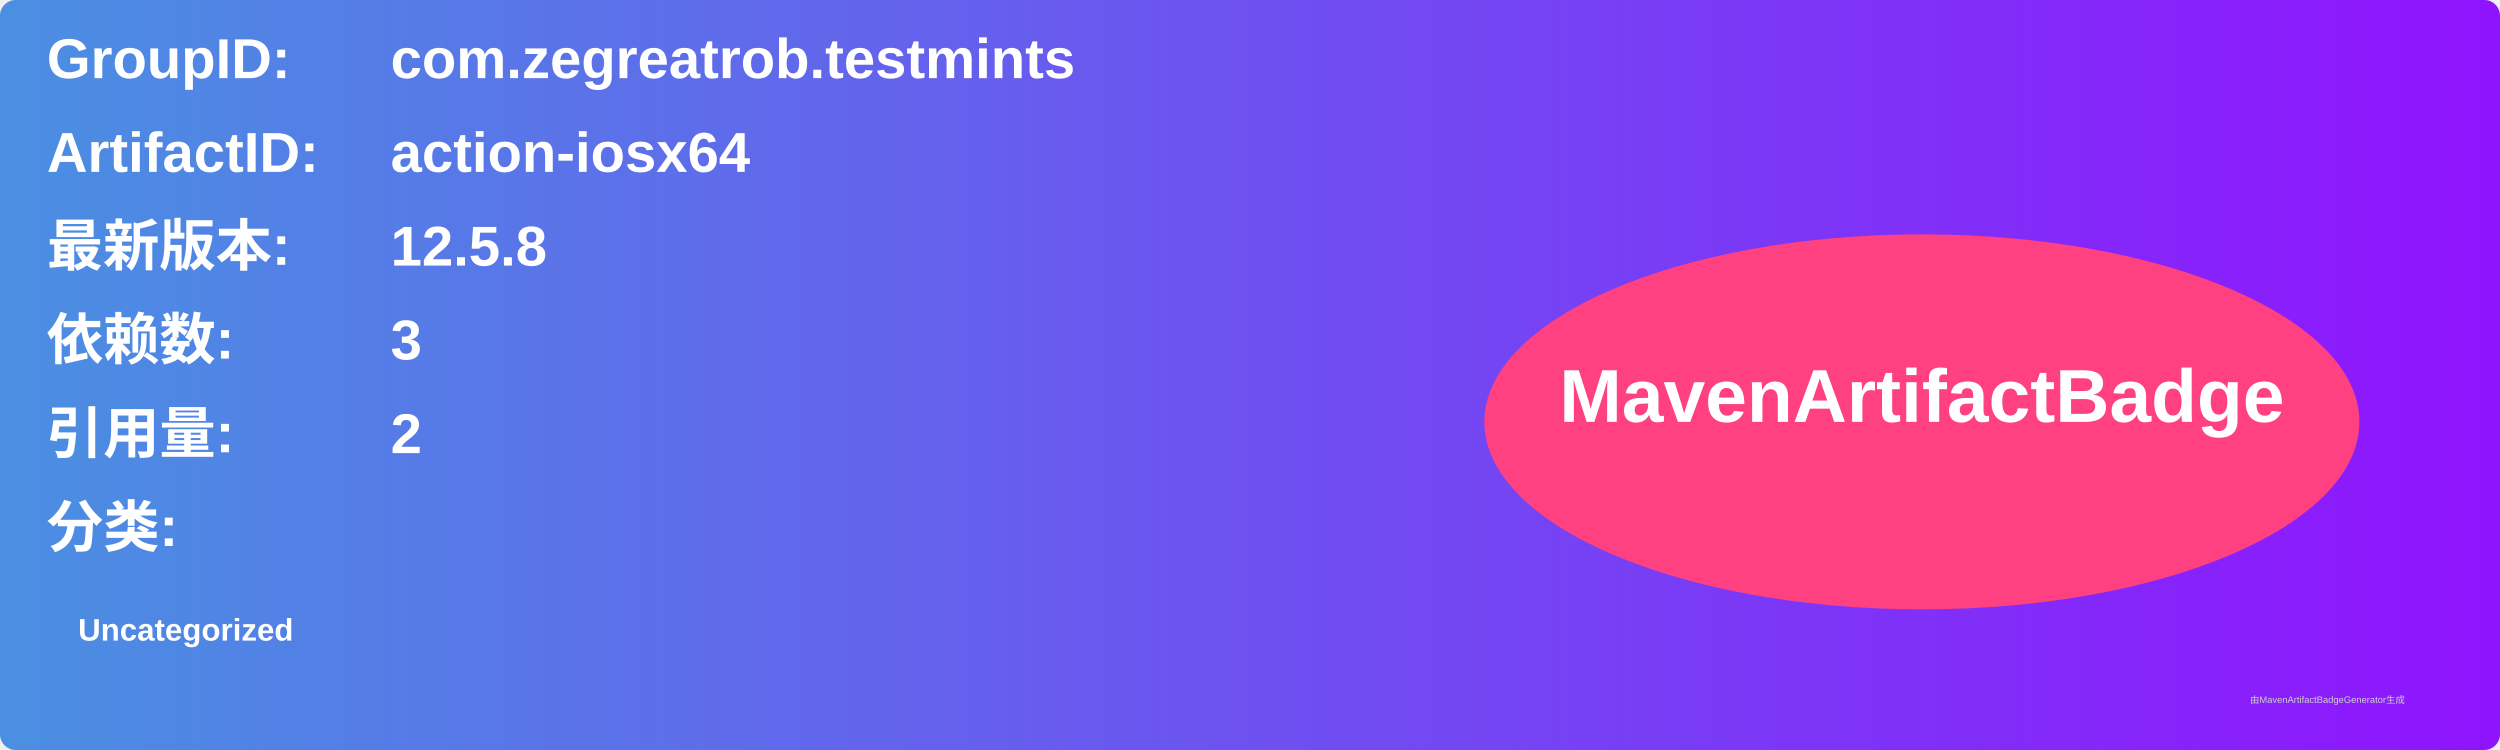
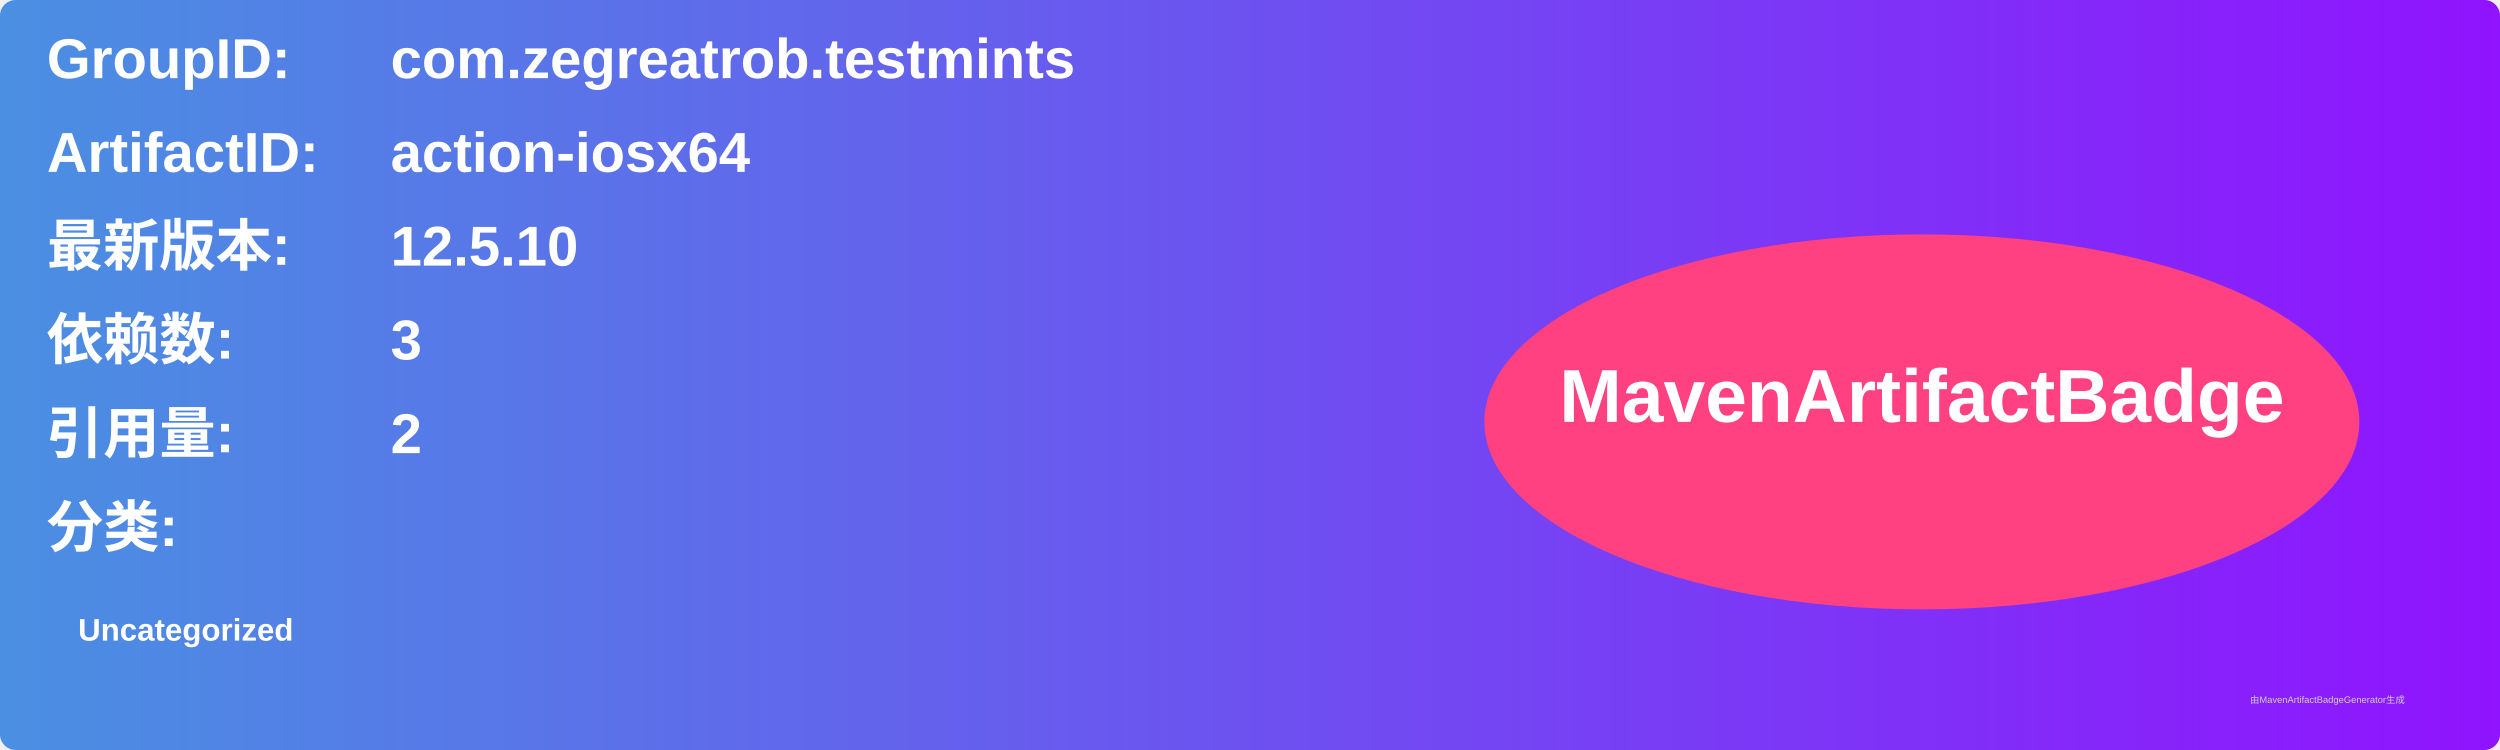
<svg xmlns="http://www.w3.org/2000/svg" width="800" height="240" viewBox="0 0 800 240">
  <linearGradient id="grad" x1="0%" y1="0%" x2="100%" y2="0%">
    <stop offset="0%" stop-color="#4a90e2" />
    <stop offset="100%" stop-color="#9013fe" />
  </linearGradient>
  <rect width="100%" height="100%" rx="5" ry="5" fill="url(#grad)" />
  <g transform="translate(15, 15)">
    <text x="0" y="10" font-family="Arial" font-size="18" fill="white" font-weight="bold" width="260">GroupID:</text>
    <text x="110" y="10" font-family="Arial" font-size="18" fill="white" font-weight="bold" width="460">com.zegreatrob.testmints</text>
    <text x="0" y="40" font-family="Arial" font-size="18" fill="white" font-weight="bold" width="260">ArtifactID:</text>
    <text x="110" y="40" font-family="Arial" font-size="18" fill="white" font-weight="bold" width="460">action-iosx64</text>
    <text x="0" y="70" font-family="Arial" font-size="18" fill="white" font-weight="bold">最新版本:</text>
    <text x="110" y="70" font-family="Arial" font-size="18" fill="white" font-weight="bold">
-       <tspan font-weight="bold">12.5.8</tspan>
+       <tspan font-weight="bold">12.5.10</tspan>
    </text>
    <text x="0" y="100" font-family="Arial" font-size="18" fill="white" font-weight="bold">依赖数: </text>
    <text x="110" y="100" font-family="Arial" font-size="18" fill="white">
      <tspan font-weight="bold">3</tspan>
    </text>
    <text x="0" y="130" font-family="Arial" font-size="18" fill="white" font-weight="bold">引用量: </text>
    <text x="110" y="130" font-family="Arial" font-size="18" fill="white">
      <tspan font-weight="bold">2</tspan>
    </text>
    <text x="0" y="160" font-family="Arial" font-size="18" fill="white" font-weight="bold">分类:</text>
    <text x="10" y="190" font-family="Arial" font-size="10" fill="white">
      <tspan font-weight="bold">Uncategorized</tspan>
    </text>
    <ellipse cx="600" cy="120" rx="140" ry="60" fill="#ff4081" />
    <text x="600" y="120" text-anchor="middle" font-family="Arial" font-size="24" fill="white" font-weight="bold">MavenArtifactBadge</text>
  </g>
  <text x="720" y="225" font-family="Arial" font-size="3" fill="#d0d0d0">由MavenArtifactBadgeGenerator生成</text>
</svg>
